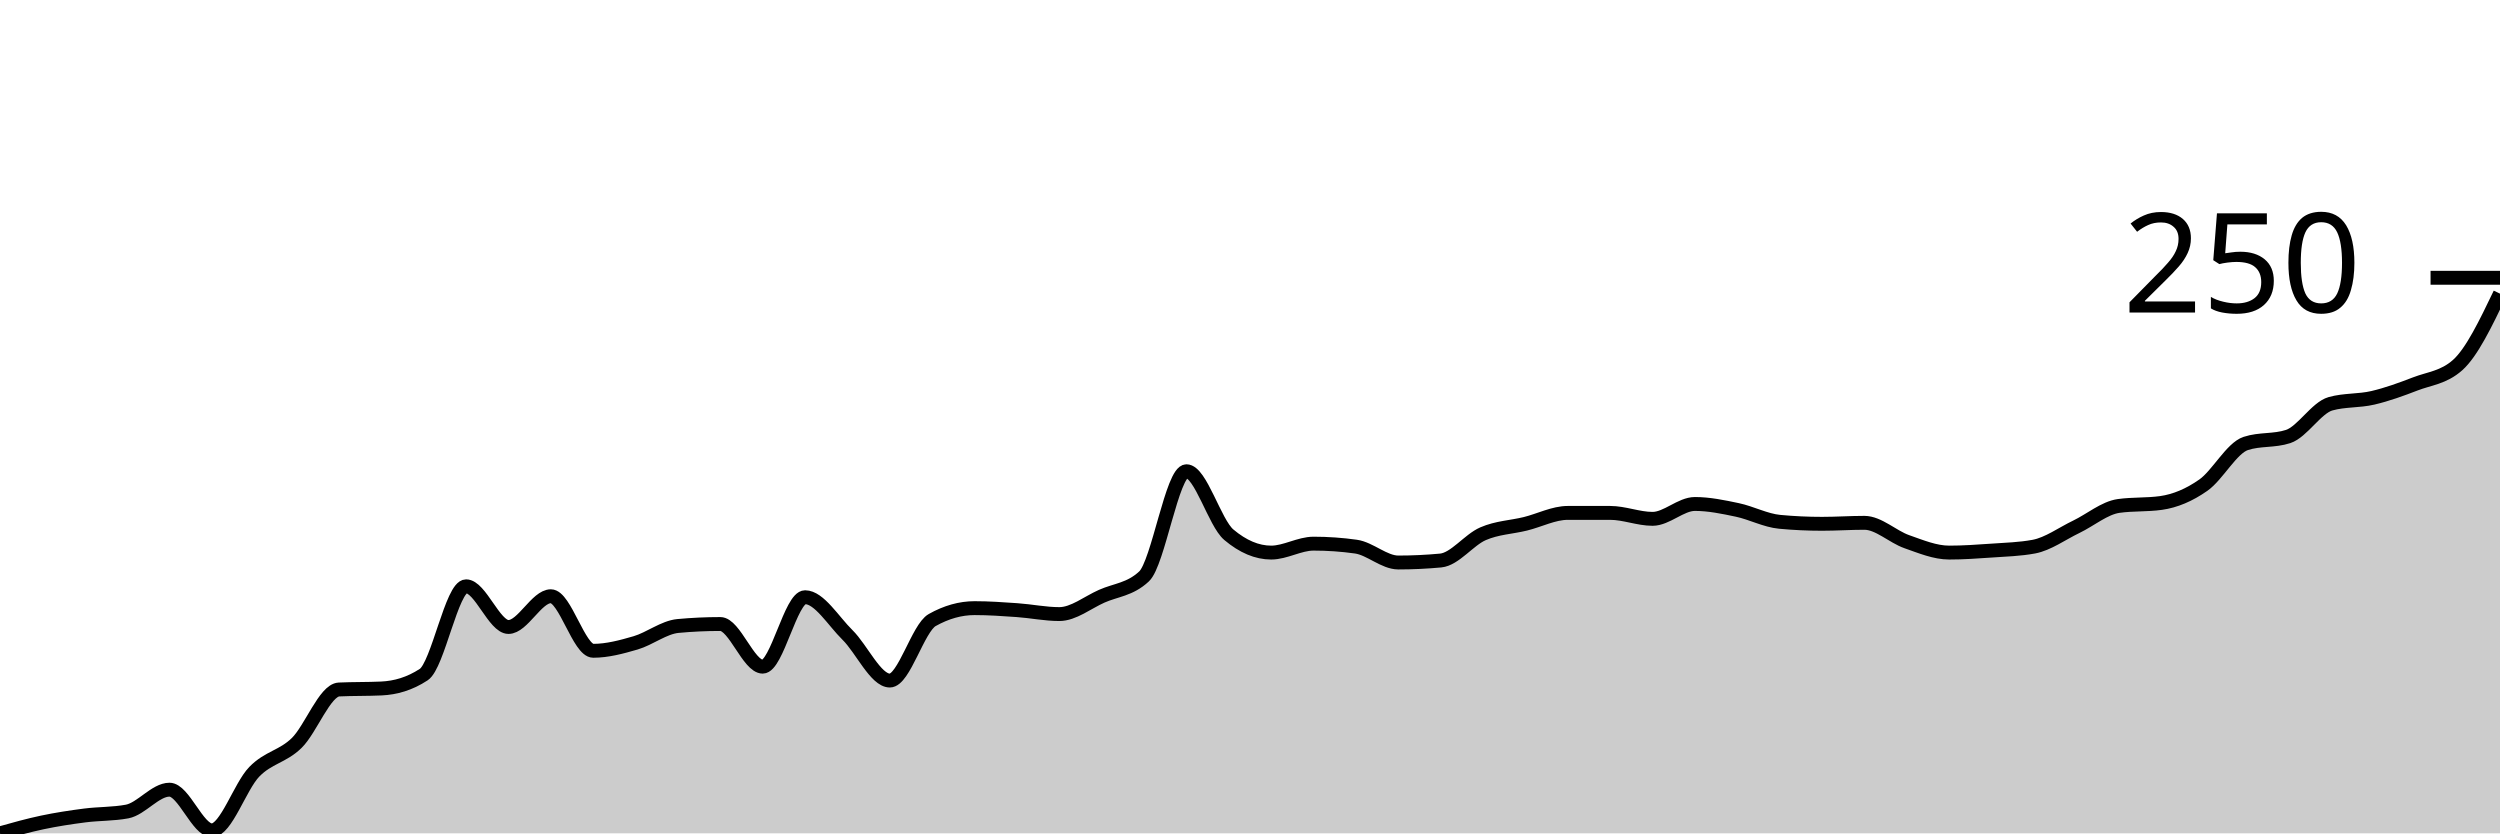
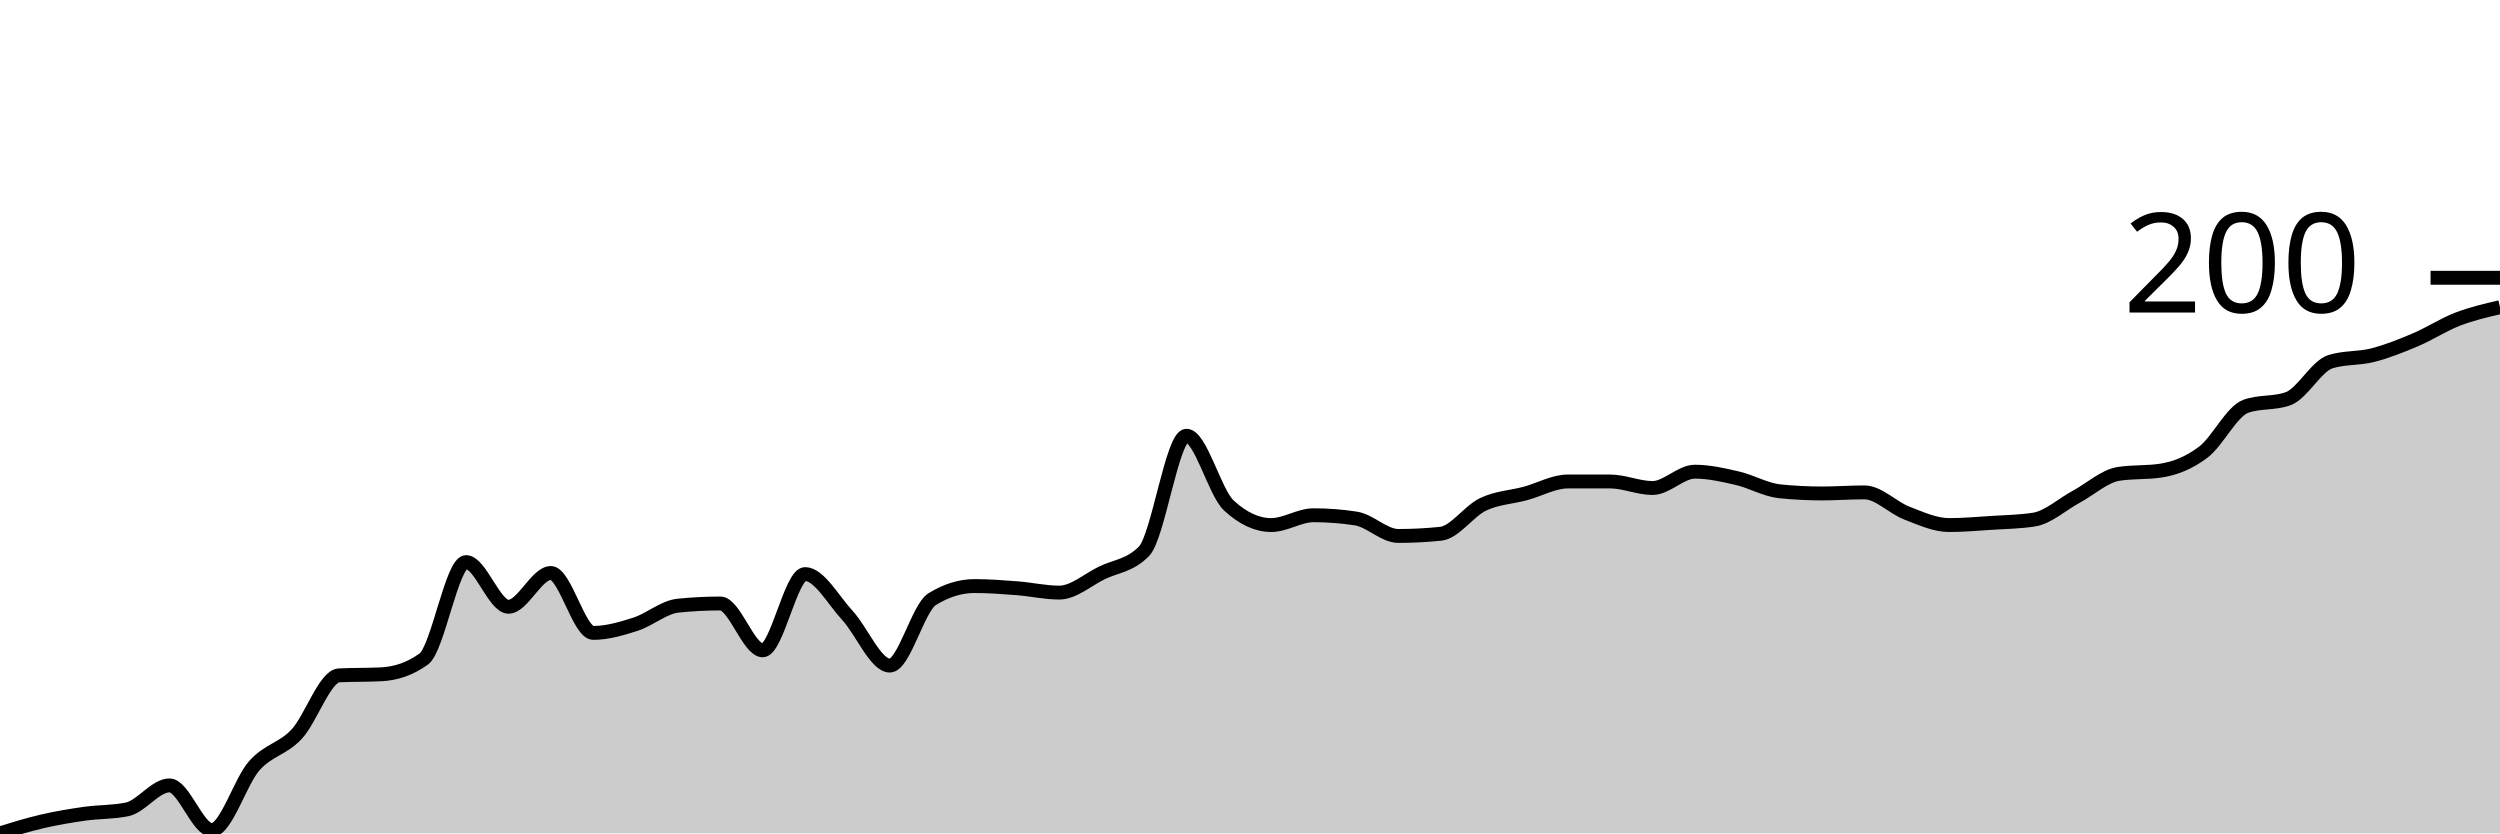
<svg xmlns="http://www.w3.org/2000/svg" viewBox="0 0 180 60">
  <g transform="translate(0,20)">
-     <path class="area" fill="rgba(0, 0, 0, 0.2)" d="M0,40C1.017,39.714,2.034,39.429,3.051,39.214C4.068,39,5.085,38.845,6.102,38.714C7.119,38.583,8.136,38.619,9.153,38.429C10.169,38.238,11.186,36.857,12.203,36.857C13.22,36.857,14.237,39.786,15.254,39.786C16.271,39.786,17.288,36.619,18.305,35.571C19.322,34.524,20.339,34.488,21.356,33.5C22.373,32.512,23.39,29.69,24.407,29.643C25.424,29.595,26.441,29.619,27.458,29.571C28.475,29.524,29.492,29.238,30.508,28.571C31.525,27.905,32.542,22.214,33.559,22.214C34.576,22.214,35.593,25.143,36.61,25.143C37.627,25.143,38.644,22.929,39.661,22.929C40.678,22.929,41.695,26.857,42.712,26.857C43.729,26.857,44.746,26.583,45.763,26.286C46.78,25.988,47.797,25.167,48.814,25.071C49.831,24.976,50.847,24.929,51.864,24.929C52.881,24.929,53.898,28,54.915,28C55.932,28,56.949,23,57.966,23C58.983,23,60,24.714,61.017,25.714C62.034,26.714,63.051,29,64.068,29C65.085,29,66.102,25.214,67.119,24.643C68.136,24.071,69.153,23.786,70.169,23.786C71.186,23.786,72.203,23.857,73.22,23.929C74.237,24,75.254,24.214,76.271,24.214C77.288,24.214,78.305,23.381,79.322,22.929C80.339,22.476,81.356,22.452,82.373,21.5C83.39,20.548,84.407,13.929,85.424,13.929C86.441,13.929,87.458,17.643,88.475,18.5C89.492,19.357,90.508,19.786,91.525,19.786C92.542,19.786,93.559,19.143,94.576,19.143C95.593,19.143,96.61,19.214,97.627,19.357C98.644,19.5,99.661,20.5,100.678,20.5C101.695,20.5,102.712,20.452,103.729,20.357C104.746,20.262,105.763,18.869,106.78,18.429C107.797,17.988,108.814,17.964,109.831,17.714C110.847,17.464,111.864,16.929,112.881,16.929C113.898,16.929,114.915,16.929,115.932,16.929C116.949,16.929,117.966,17.357,118.983,17.357C120,17.357,121.017,16.286,122.034,16.286C123.051,16.286,124.068,16.5,125.085,16.714C126.102,16.929,127.119,17.476,128.136,17.571C129.153,17.667,130.169,17.714,131.186,17.714C132.203,17.714,133.22,17.643,134.237,17.643C135.254,17.643,136.271,18.643,137.288,19C138.305,19.357,139.322,19.786,140.339,19.786C141.356,19.786,142.373,19.714,143.39,19.643C144.407,19.571,145.424,19.548,146.441,19.357C147.458,19.167,148.475,18.417,149.492,17.929C150.508,17.44,151.525,16.571,152.542,16.429C153.559,16.286,154.576,16.357,155.593,16.214C156.61,16.071,157.627,15.643,158.644,14.929C159.661,14.214,160.678,12.262,161.695,11.929C162.712,11.595,163.729,11.762,164.746,11.429C165.763,11.095,166.78,9.357,167.797,9.071C168.814,8.786,169.831,8.881,170.847,8.643C171.864,8.405,172.881,8.036,173.898,7.643C174.915,7.25,175.932,7.19,176.949,6.286C177.966,5.381,178.983,3.262,180,1.143L180,40C178.983,40,177.966,40,176.949,40C175.932,40,174.915,40,173.898,40C172.881,40,171.864,40,170.847,40C169.831,40,168.814,40,167.797,40C166.78,40,165.763,40,164.746,40C163.729,40,162.712,40,161.695,40C160.678,40,159.661,40,158.644,40C157.627,40,156.61,40,155.593,40C154.576,40,153.559,40,152.542,40C151.525,40,150.508,40,149.492,40C148.475,40,147.458,40,146.441,40C145.424,40,144.407,40,143.39,40C142.373,40,141.356,40,140.339,40C139.322,40,138.305,40,137.288,40C136.271,40,135.254,40,134.237,40C133.22,40,132.203,40,131.186,40C130.169,40,129.153,40,128.136,40C127.119,40,126.102,40,125.085,40C124.068,40,123.051,40,122.034,40C121.017,40,120,40,118.983,40C117.966,40,116.949,40,115.932,40C114.915,40,113.898,40,112.881,40C111.864,40,110.847,40,109.831,40C108.814,40,107.797,40,106.78,40C105.763,40,104.746,40,103.729,40C102.712,40,101.695,40,100.678,40C99.661,40,98.644,40,97.627,40C96.61,40,95.593,40,94.576,40C93.559,40,92.542,40,91.525,40C90.508,40,89.492,40,88.475,40C87.458,40,86.441,40,85.424,40C84.407,40,83.39,40,82.373,40C81.356,40,80.339,40,79.322,40C78.305,40,77.288,40,76.271,40C75.254,40,74.237,40,73.22,40C72.203,40,71.186,40,70.169,40C69.153,40,68.136,40,67.119,40C66.102,40,65.085,40,64.068,40C63.051,40,62.034,40,61.017,40C60,40,58.983,40,57.966,40C56.949,40,55.932,40,54.915,40C53.898,40,52.881,40,51.864,40C50.847,40,49.831,40,48.814,40C47.797,40,46.78,40,45.763,40C44.746,40,43.729,40,42.712,40C41.695,40,40.678,40,39.661,40C38.644,40,37.627,40,36.61,40C35.593,40,34.576,40,33.559,40C32.542,40,31.525,40,30.508,40C29.492,40,28.475,40,27.458,40C26.441,40,25.424,40,24.407,40C23.39,40,22.373,40,21.356,40C20.339,40,19.322,40,18.305,40C17.288,40,16.271,40,15.254,40C14.237,40,13.22,40,12.203,40C11.186,40,10.169,40,9.153,40C8.136,40,7.119,40,6.102,40C5.085,40,4.068,40,3.051,40C2.034,40,1.017,40,0,40Z" />
-     <path class="line" stroke="black" fill="none" d="M0,40C1.017,39.714,2.034,39.429,3.051,39.214C4.068,39,5.085,38.845,6.102,38.714C7.119,38.583,8.136,38.619,9.153,38.429C10.169,38.238,11.186,36.857,12.203,36.857C13.22,36.857,14.237,39.786,15.254,39.786C16.271,39.786,17.288,36.619,18.305,35.571C19.322,34.524,20.339,34.488,21.356,33.5C22.373,32.512,23.39,29.69,24.407,29.643C25.424,29.595,26.441,29.619,27.458,29.571C28.475,29.524,29.492,29.238,30.508,28.571C31.525,27.905,32.542,22.214,33.559,22.214C34.576,22.214,35.593,25.143,36.61,25.143C37.627,25.143,38.644,22.929,39.661,22.929C40.678,22.929,41.695,26.857,42.712,26.857C43.729,26.857,44.746,26.583,45.763,26.286C46.78,25.988,47.797,25.167,48.814,25.071C49.831,24.976,50.847,24.929,51.864,24.929C52.881,24.929,53.898,28,54.915,28C55.932,28,56.949,23,57.966,23C58.983,23,60,24.714,61.017,25.714C62.034,26.714,63.051,29,64.068,29C65.085,29,66.102,25.214,67.119,24.643C68.136,24.071,69.153,23.786,70.169,23.786C71.186,23.786,72.203,23.857,73.22,23.929C74.237,24,75.254,24.214,76.271,24.214C77.288,24.214,78.305,23.381,79.322,22.929C80.339,22.476,81.356,22.452,82.373,21.5C83.39,20.548,84.407,13.929,85.424,13.929C86.441,13.929,87.458,17.643,88.475,18.5C89.492,19.357,90.508,19.786,91.525,19.786C92.542,19.786,93.559,19.143,94.576,19.143C95.593,19.143,96.61,19.214,97.627,19.357C98.644,19.5,99.661,20.5,100.678,20.5C101.695,20.5,102.712,20.452,103.729,20.357C104.746,20.262,105.763,18.869,106.78,18.429C107.797,17.988,108.814,17.964,109.831,17.714C110.847,17.464,111.864,16.929,112.881,16.929C113.898,16.929,114.915,16.929,115.932,16.929C116.949,16.929,117.966,17.357,118.983,17.357C120,17.357,121.017,16.286,122.034,16.286C123.051,16.286,124.068,16.5,125.085,16.714C126.102,16.929,127.119,17.476,128.136,17.571C129.153,17.667,130.169,17.714,131.186,17.714C132.203,17.714,133.22,17.643,134.237,17.643C135.254,17.643,136.271,18.643,137.288,19C138.305,19.357,139.322,19.786,140.339,19.786C141.356,19.786,142.373,19.714,143.39,19.643C144.407,19.571,145.424,19.548,146.441,19.357C147.458,19.167,148.475,18.417,149.492,17.929C150.508,17.44,151.525,16.571,152.542,16.429C153.559,16.286,154.576,16.357,155.593,16.214C156.61,16.071,157.627,15.643,158.644,14.929C159.661,14.214,160.678,12.262,161.695,11.929C162.712,11.595,163.729,11.762,164.746,11.429C165.763,11.095,166.78,9.357,167.797,9.071C168.814,8.786,169.831,8.881,170.847,8.643C171.864,8.405,172.881,8.036,173.898,7.643C174.915,7.25,175.932,7.19,176.949,6.286C177.966,5.381,178.983,3.262,180,1.143" />
+     <path class="area" fill="rgba(0, 0, 0, 0.2)" d="M0,40C1.017,39.686,2.034,39.373,3.051,39.137C4.068,38.902,5.085,38.732,6.102,38.588C7.119,38.444,8.136,38.484,9.153,38.275C10.169,38.065,11.186,36.549,12.203,36.549C13.22,36.549,14.237,39.765,15.254,39.765C16.271,39.765,17.288,36.288,18.305,35.137C19.322,33.987,20.339,33.948,21.356,32.863C22.373,31.778,23.39,28.68,24.407,28.627C25.424,28.575,26.441,28.601,27.458,28.549C28.475,28.497,29.492,28.183,30.508,27.451C31.525,26.719,32.542,20.471,33.559,20.471C34.576,20.471,35.593,23.686,36.61,23.686C37.627,23.686,38.644,21.255,39.661,21.255C40.678,21.255,41.695,25.569,42.712,25.569C43.729,25.569,44.746,25.268,45.763,24.941C46.78,24.614,47.797,23.712,48.814,23.608C49.831,23.503,50.847,23.451,51.864,23.451C52.881,23.451,53.898,26.824,54.915,26.824C55.932,26.824,56.949,21.333,57.966,21.333C58.983,21.333,60,23.216,61.017,24.314C62.034,25.412,63.051,27.922,64.068,27.922C65.085,27.922,66.102,23.765,67.119,23.137C68.136,22.51,69.153,22.196,70.169,22.196C71.186,22.196,72.203,22.275,73.22,22.353C74.237,22.431,75.254,22.667,76.271,22.667C77.288,22.667,78.305,21.752,79.322,21.255C80.339,20.758,81.356,20.732,82.373,19.686C83.39,18.641,84.407,11.373,85.424,11.373C86.441,11.373,87.458,15.451,88.475,16.392C89.492,17.333,90.508,17.804,91.525,17.804C92.542,17.804,93.559,17.098,94.576,17.098C95.593,17.098,96.61,17.176,97.627,17.333C98.644,17.49,99.661,18.588,100.678,18.588C101.695,18.588,102.712,18.536,103.729,18.431C104.746,18.327,105.763,16.797,106.78,16.314C107.797,15.83,108.814,15.804,109.831,15.529C110.847,15.255,111.864,14.667,112.881,14.667C113.898,14.667,114.915,14.667,115.932,14.667C116.949,14.667,117.966,15.137,118.983,15.137C120,15.137,121.017,13.961,122.034,13.961C123.051,13.961,124.068,14.196,125.085,14.431C126.102,14.667,127.119,15.268,128.136,15.373C129.153,15.477,130.169,15.529,131.186,15.529C132.203,15.529,133.22,15.451,134.237,15.451C135.254,15.451,136.271,16.549,137.288,16.941C138.305,17.333,139.322,17.804,140.339,17.804C141.356,17.804,142.373,17.712,143.39,17.647C144.407,17.582,145.424,17.569,146.441,17.412C147.458,17.255,148.475,16.314,149.492,15.765C150.508,15.216,151.525,14.275,152.542,14.118C153.559,13.961,154.576,14.039,155.593,13.882C156.61,13.725,157.627,13.32,158.644,12.549C159.661,11.778,160.678,9.621,161.695,9.255C162.712,8.889,163.729,9.072,164.746,8.706C165.763,8.34,166.78,6.353,167.797,6.039C168.814,5.725,169.831,5.83,170.847,5.569C171.864,5.307,172.881,4.902,173.898,4.471C174.915,4.039,175.932,3.373,176.949,2.98C177.966,2.588,178.983,2.353,180,2.118L180,40C178.983,40,177.966,40,176.949,40C175.932,40,174.915,40,173.898,40C172.881,40,171.864,40,170.847,40C169.831,40,168.814,40,167.797,40C166.78,40,165.763,40,164.746,40C163.729,40,162.712,40,161.695,40C160.678,40,159.661,40,158.644,40C157.627,40,156.61,40,155.593,40C154.576,40,153.559,40,152.542,40C151.525,40,150.508,40,149.492,40C148.475,40,147.458,40,146.441,40C145.424,40,144.407,40,143.39,40C142.373,40,141.356,40,140.339,40C139.322,40,138.305,40,137.288,40C136.271,40,135.254,40,134.237,40C133.22,40,132.203,40,131.186,40C130.169,40,129.153,40,128.136,40C127.119,40,126.102,40,125.085,40C124.068,40,123.051,40,122.034,40C121.017,40,120,40,118.983,40C117.966,40,116.949,40,115.932,40C114.915,40,113.898,40,112.881,40C111.864,40,110.847,40,109.831,40C108.814,40,107.797,40,106.78,40C105.763,40,104.746,40,103.729,40C102.712,40,101.695,40,100.678,40C99.661,40,98.644,40,97.627,40C96.61,40,95.593,40,94.576,40C93.559,40,92.542,40,91.525,40C90.508,40,89.492,40,88.475,40C87.458,40,86.441,40,85.424,40C84.407,40,83.39,40,82.373,40C81.356,40,80.339,40,79.322,40C78.305,40,77.288,40,76.271,40C75.254,40,74.237,40,73.22,40C72.203,40,71.186,40,70.169,40C69.153,40,68.136,40,67.119,40C66.102,40,65.085,40,64.068,40C63.051,40,62.034,40,61.017,40C60,40,58.983,40,57.966,40C56.949,40,55.932,40,54.915,40C53.898,40,52.881,40,51.864,40C50.847,40,49.831,40,48.814,40C47.797,40,46.78,40,45.763,40C44.746,40,43.729,40,42.712,40C41.695,40,40.678,40,39.661,40C38.644,40,37.627,40,36.61,40C35.593,40,34.576,40,33.559,40C32.542,40,31.525,40,30.508,40C29.492,40,28.475,40,27.458,40C26.441,40,25.424,40,24.407,40C23.39,40,22.373,40,21.356,40C20.339,40,19.322,40,18.305,40C17.288,40,16.271,40,15.254,40C14.237,40,13.22,40,12.203,40C11.186,40,10.169,40,9.153,40C8.136,40,7.119,40,6.102,40C5.085,40,4.068,40,3.051,40C2.034,40,1.017,40,0,40Z" />
+     <path class="line" stroke="black" fill="none" d="M0,40C1.017,39.686,2.034,39.373,3.051,39.137C4.068,38.902,5.085,38.732,6.102,38.588C7.119,38.444,8.136,38.484,9.153,38.275C10.169,38.065,11.186,36.549,12.203,36.549C13.22,36.549,14.237,39.765,15.254,39.765C16.271,39.765,17.288,36.288,18.305,35.137C19.322,33.987,20.339,33.948,21.356,32.863C22.373,31.778,23.39,28.68,24.407,28.627C25.424,28.575,26.441,28.601,27.458,28.549C28.475,28.497,29.492,28.183,30.508,27.451C31.525,26.719,32.542,20.471,33.559,20.471C34.576,20.471,35.593,23.686,36.61,23.686C37.627,23.686,38.644,21.255,39.661,21.255C40.678,21.255,41.695,25.569,42.712,25.569C43.729,25.569,44.746,25.268,45.763,24.941C46.78,24.614,47.797,23.712,48.814,23.608C49.831,23.503,50.847,23.451,51.864,23.451C52.881,23.451,53.898,26.824,54.915,26.824C55.932,26.824,56.949,21.333,57.966,21.333C58.983,21.333,60,23.216,61.017,24.314C62.034,25.412,63.051,27.922,64.068,27.922C65.085,27.922,66.102,23.765,67.119,23.137C68.136,22.51,69.153,22.196,70.169,22.196C71.186,22.196,72.203,22.275,73.22,22.353C74.237,22.431,75.254,22.667,76.271,22.667C77.288,22.667,78.305,21.752,79.322,21.255C80.339,20.758,81.356,20.732,82.373,19.686C83.39,18.641,84.407,11.373,85.424,11.373C86.441,11.373,87.458,15.451,88.475,16.392C89.492,17.333,90.508,17.804,91.525,17.804C92.542,17.804,93.559,17.098,94.576,17.098C95.593,17.098,96.61,17.176,97.627,17.333C98.644,17.49,99.661,18.588,100.678,18.588C101.695,18.588,102.712,18.536,103.729,18.431C104.746,18.327,105.763,16.797,106.78,16.314C107.797,15.83,108.814,15.804,109.831,15.529C110.847,15.255,111.864,14.667,112.881,14.667C113.898,14.667,114.915,14.667,115.932,14.667C116.949,14.667,117.966,15.137,118.983,15.137C120,15.137,121.017,13.961,122.034,13.961C123.051,13.961,124.068,14.196,125.085,14.431C126.102,14.667,127.119,15.268,128.136,15.373C129.153,15.477,130.169,15.529,131.186,15.529C132.203,15.529,133.22,15.451,134.237,15.451C135.254,15.451,136.271,16.549,137.288,16.941C138.305,17.333,139.322,17.804,140.339,17.804C141.356,17.804,142.373,17.712,143.39,17.647C144.407,17.582,145.424,17.569,146.441,17.412C147.458,17.255,148.475,16.314,149.492,15.765C150.508,15.216,151.525,14.275,152.542,14.118C153.559,13.961,154.576,14.039,155.593,13.882C156.61,13.725,157.627,13.32,158.644,12.549C159.661,11.778,160.678,9.621,161.695,9.255C162.712,8.889,163.729,9.072,164.746,8.706C165.763,8.34,166.78,6.353,167.797,6.039C168.814,5.725,169.831,5.83,170.847,5.569C171.864,5.307,172.881,4.902,173.898,4.471C174.915,4.039,175.932,3.373,176.949,2.98C177.966,2.588,178.983,2.353,180,2.118" />
    <path class="axis-ceiling" stroke-width="1" stroke="black" fill="none" d="M175,0L180,0" />
-     <text class="axis-ceiling-label" font-family="sans-serif" text-anchor="end" font-size="10px" x="170" y="2.5">250</text>
+     <text class="axis-ceiling-label" font-family="sans-serif" text-anchor="end" font-size="10px" x="170" y="2.5">200</text>
  </g>
</svg>
